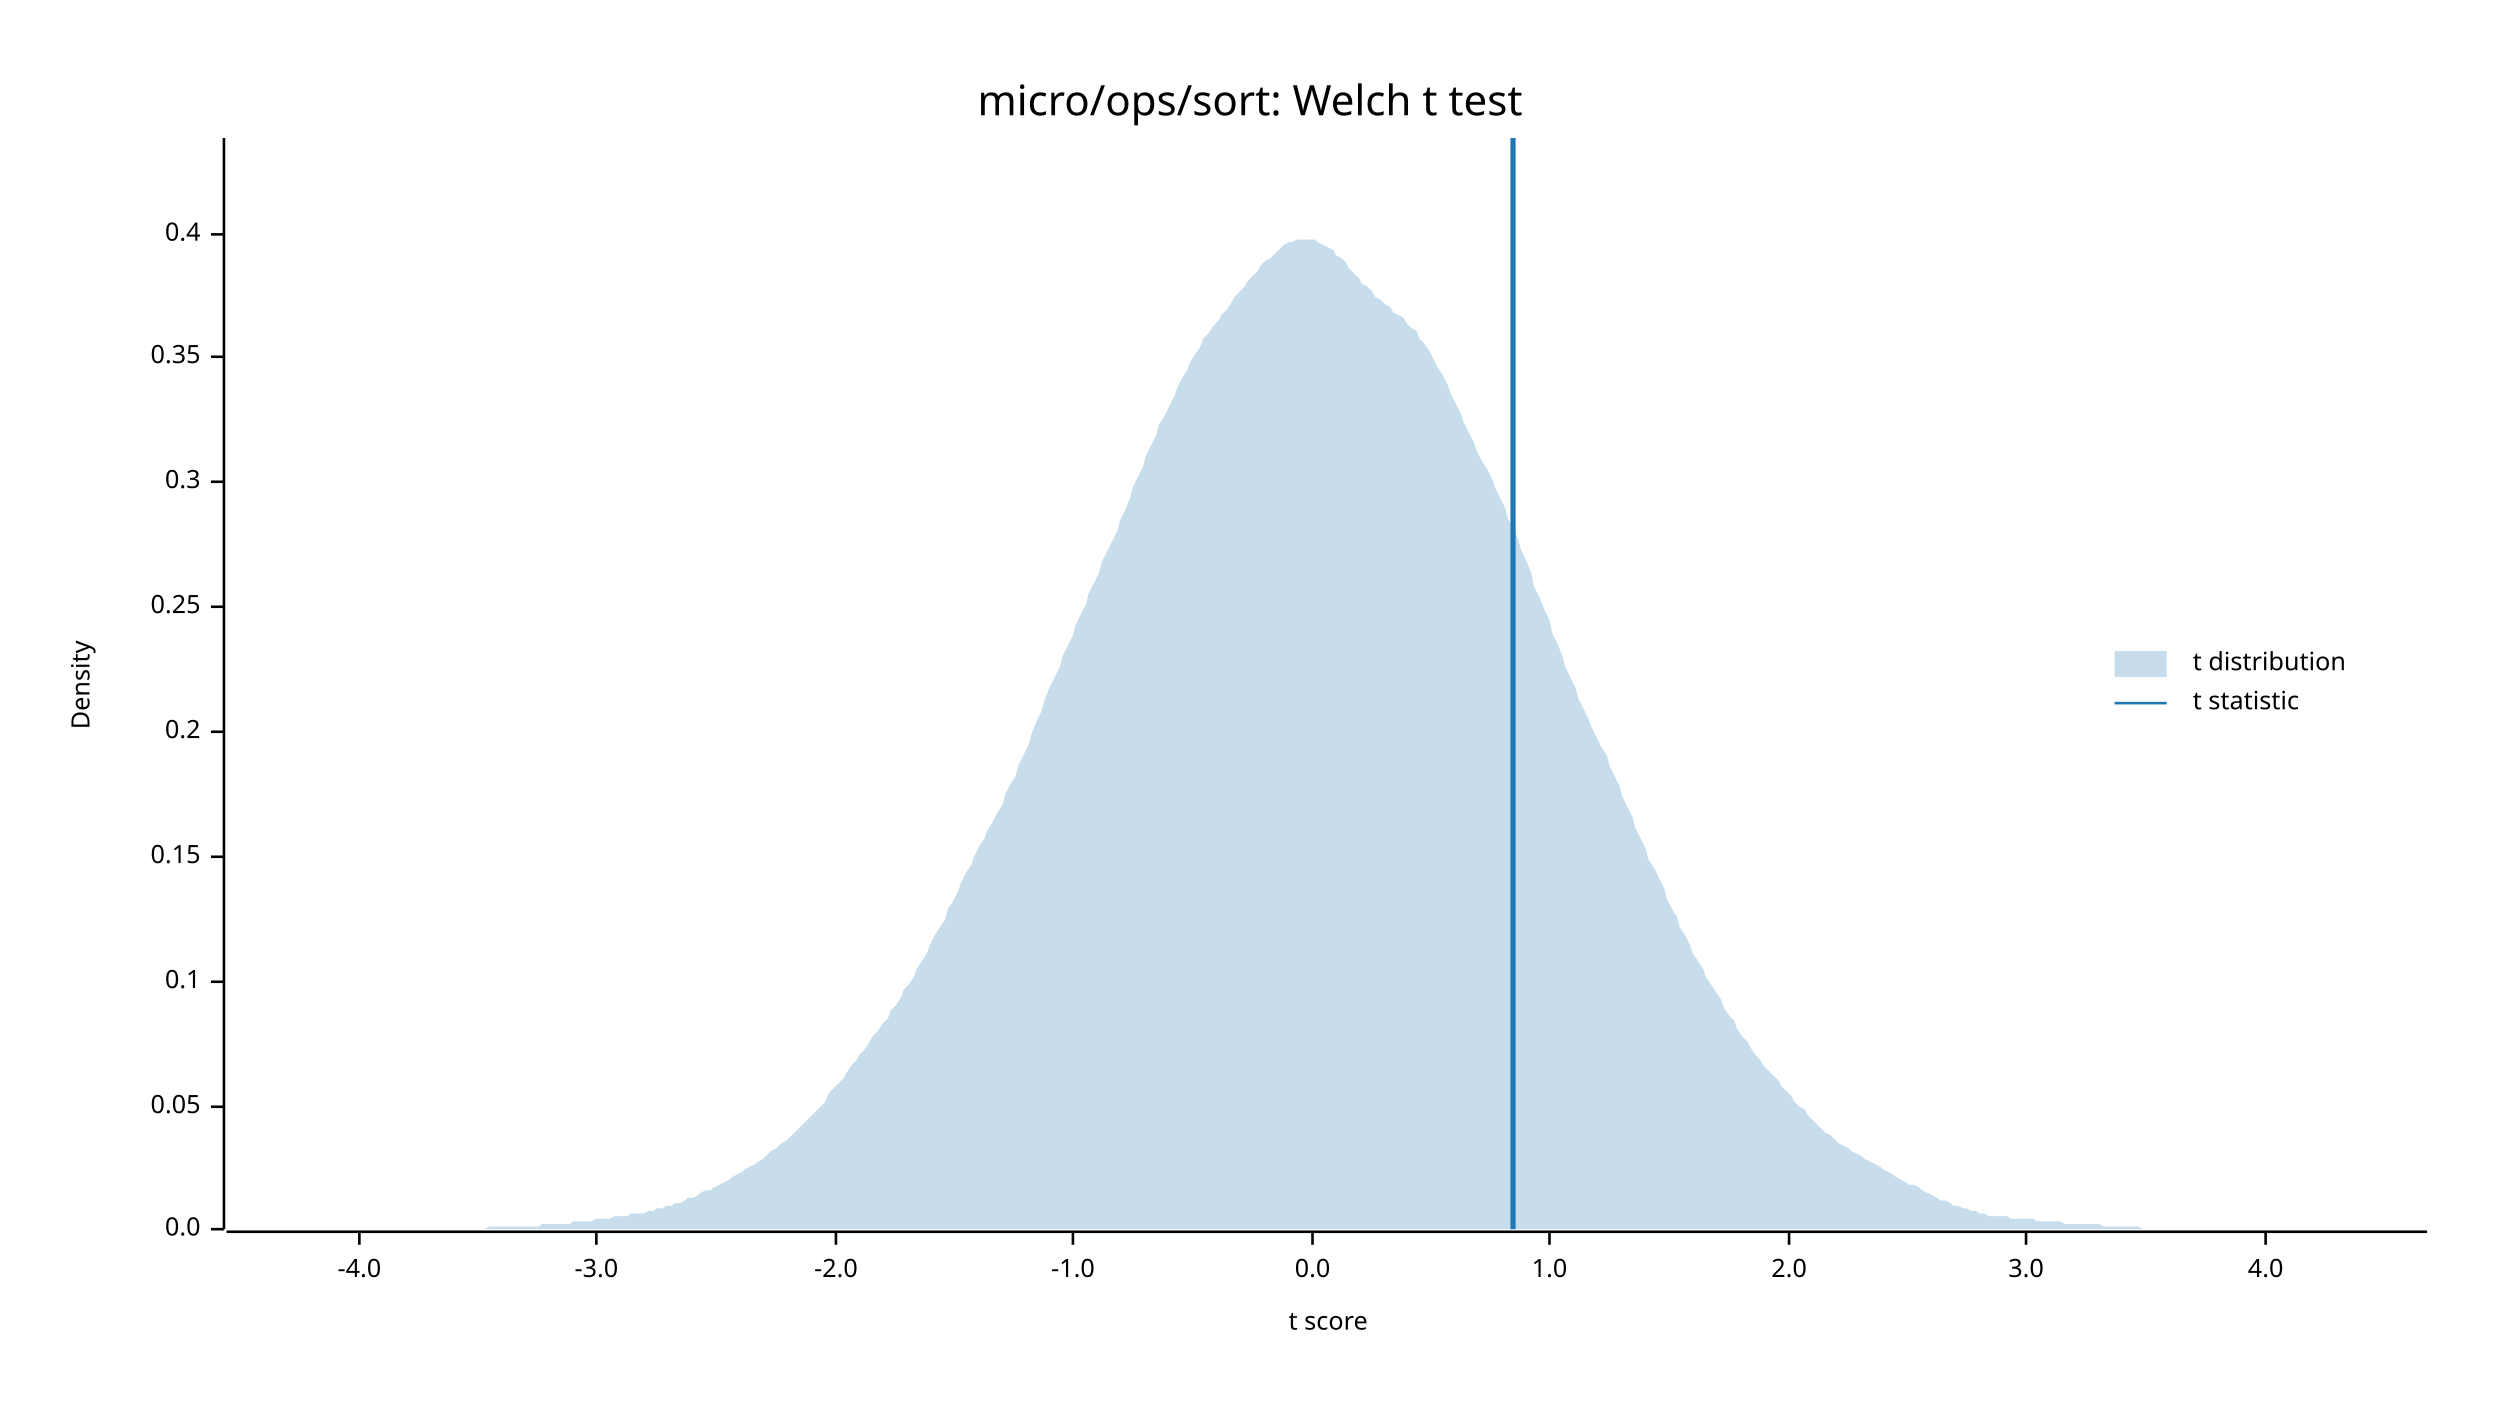
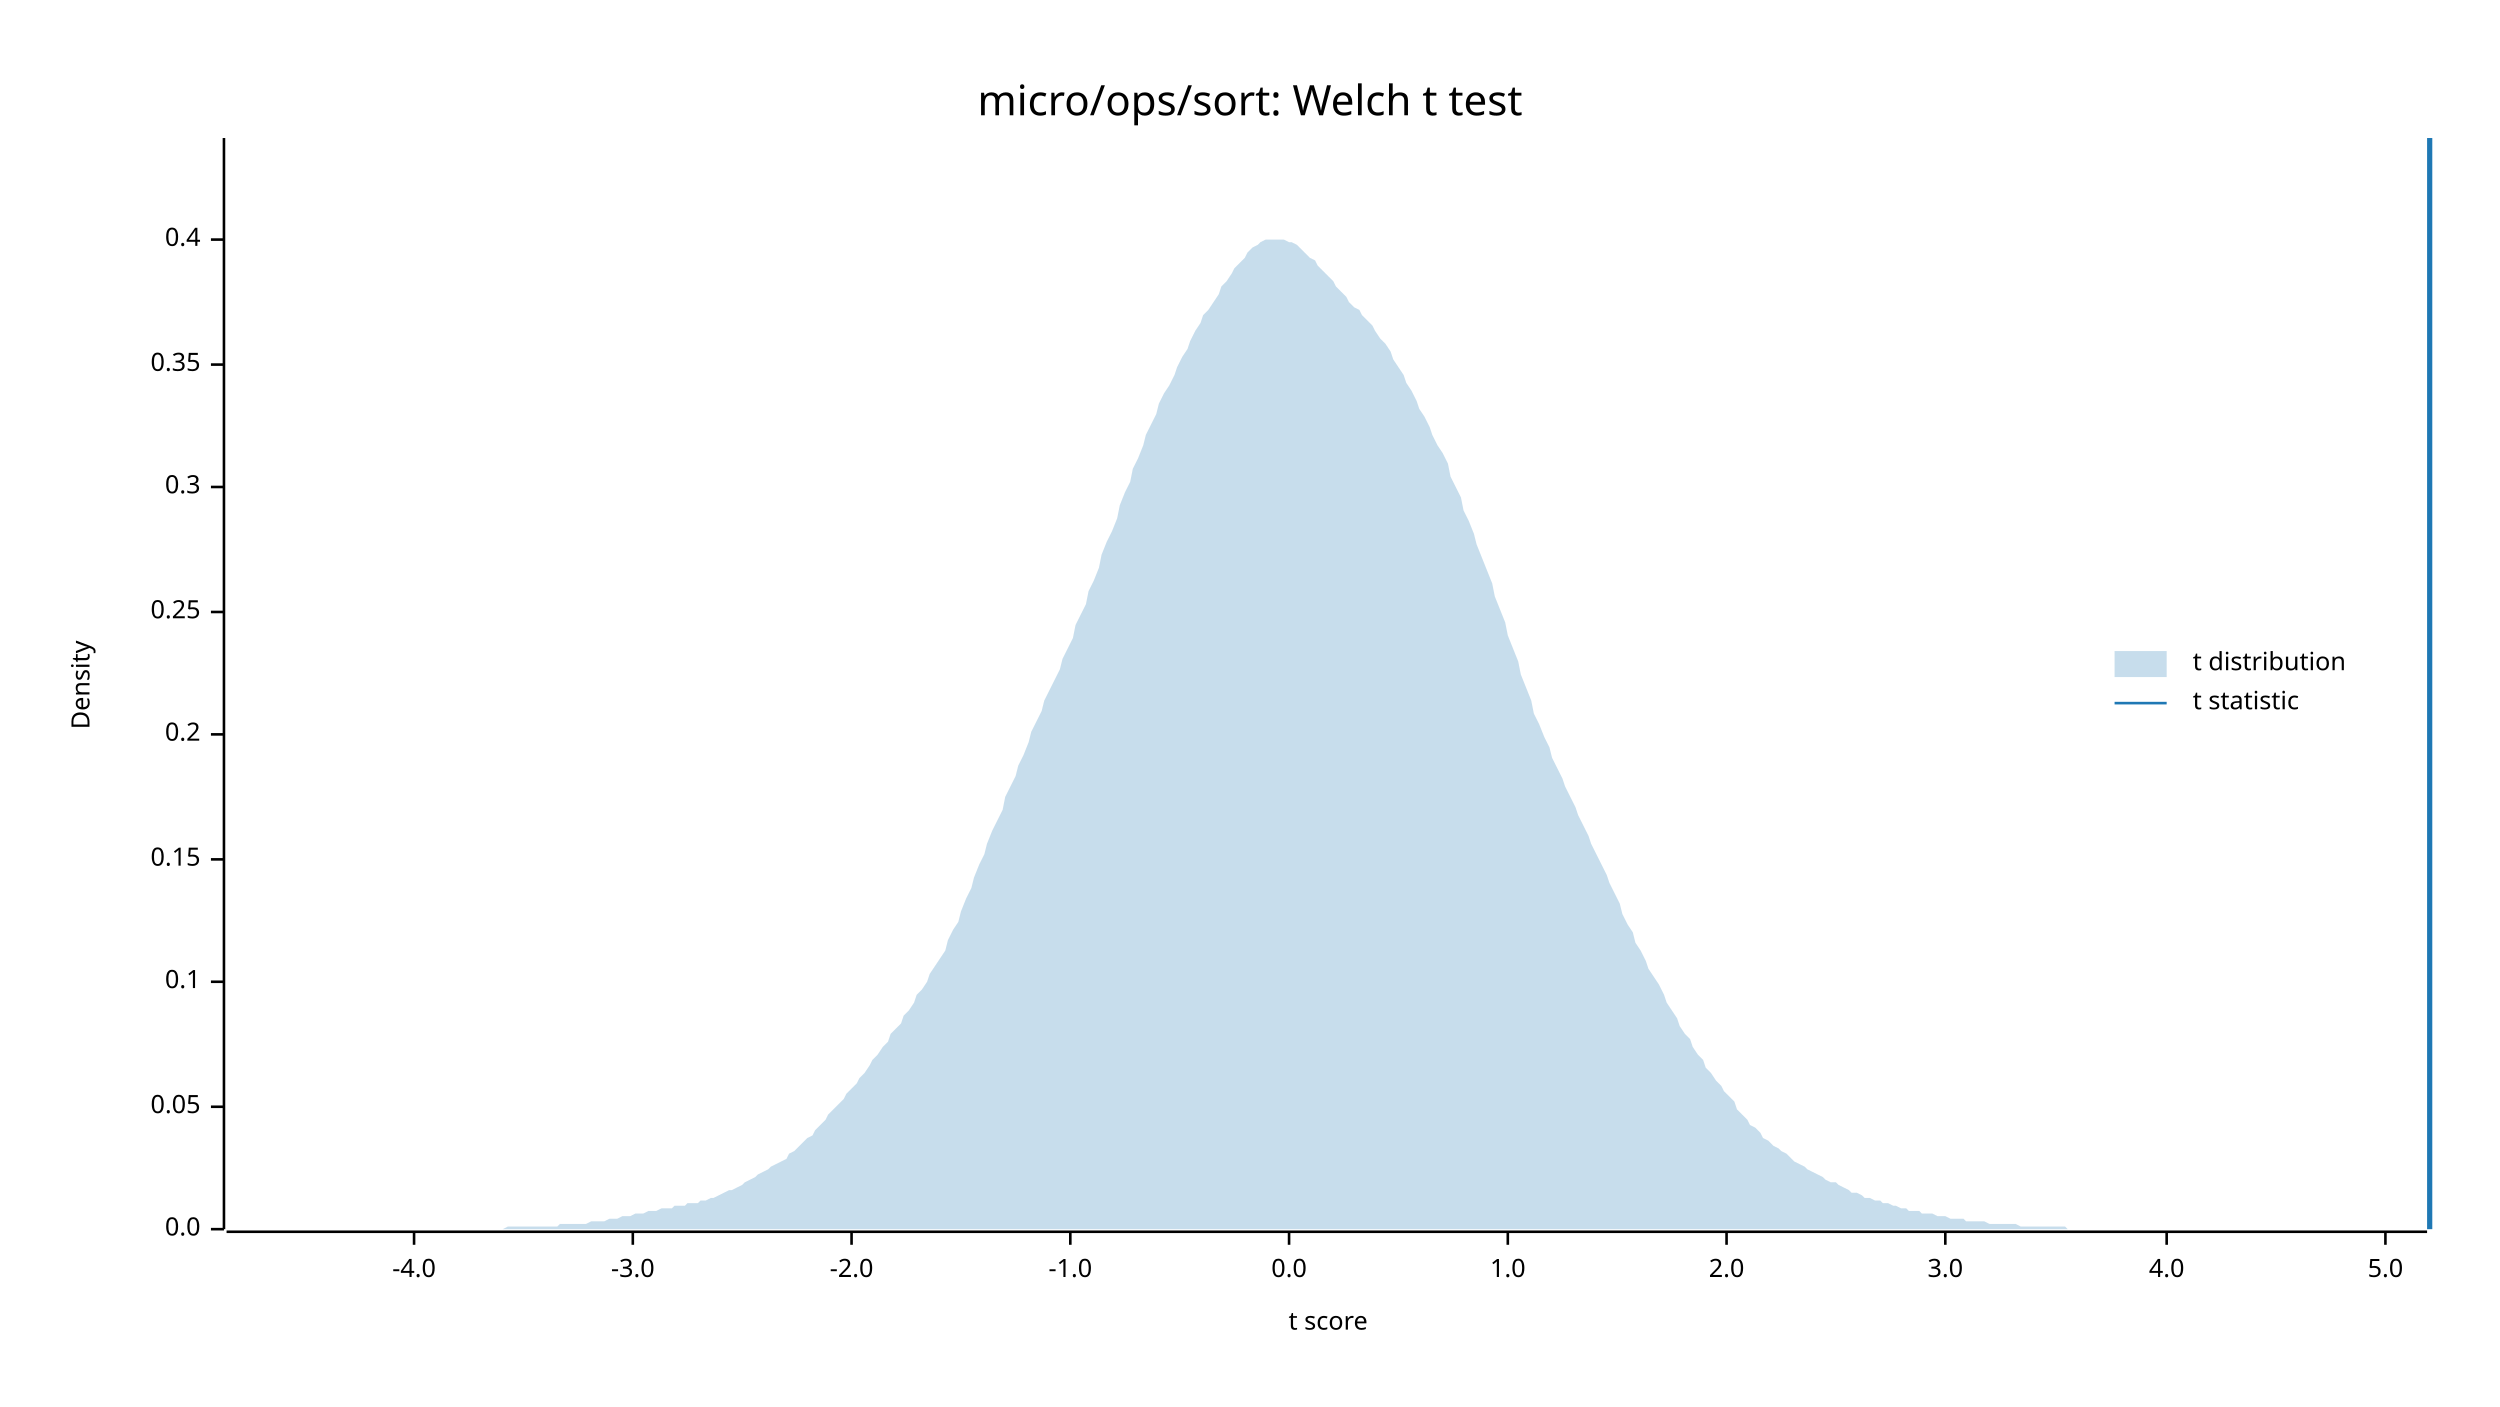
<svg xmlns="http://www.w3.org/2000/svg" width="960" height="540" viewBox="0 0 960 540">
  <text x="480" y="32" dy="0.76em" text-anchor="middle" font-family="sans-serif" font-size="16.129" opacity="1" fill="#000000">
micro/ops/sort: Welch t test
</text>
  <text x="27" y="263" dy="0.76em" text-anchor="middle" font-family="sans-serif" font-size="9.677" opacity="1" fill="#000000" transform="rotate(270, 27, 263)">
Density
</text>
  <text x="510" y="513" dy="-0.5ex" text-anchor="middle" font-family="sans-serif" font-size="9.677" opacity="1" fill="#000000">
t score
</text>
  <polyline fill="none" opacity="1" stroke="#000000" stroke-width="1" points="86,53 86,472 " />
  <text x="77" y="472" dy="0.5ex" text-anchor="end" font-family="sans-serif" font-size="9.677" opacity="1" fill="#000000">
0.0
</text>
  <polyline fill="none" opacity="1" stroke="#000000" stroke-width="1" points="81,472 86,472 " />
  <text x="77" y="425" dy="0.5ex" text-anchor="end" font-family="sans-serif" font-size="9.677" opacity="1" fill="#000000">
0.05
</text>
  <polyline fill="none" opacity="1" stroke="#000000" stroke-width="1" points="81,425 86,425 " />
  <text x="77" y="377" dy="0.5ex" text-anchor="end" font-family="sans-serif" font-size="9.677" opacity="1" fill="#000000">
0.1
</text>
  <polyline fill="none" opacity="1" stroke="#000000" stroke-width="1" points="81,377 86,377 " />
-   <text x="77" y="329" dy="0.5ex" text-anchor="end" font-family="sans-serif" font-size="9.677" opacity="1" fill="#000000">
+   <text x="77" y="330" dy="0.5ex" text-anchor="end" font-family="sans-serif" font-size="9.677" opacity="1" fill="#000000">
0.15
</text>
-   <polyline fill="none" opacity="1" stroke="#000000" stroke-width="1" points="81,329 86,329 " />
-   <text x="77" y="281" dy="0.5ex" text-anchor="end" font-family="sans-serif" font-size="9.677" opacity="1" fill="#000000">
+   <polyline fill="none" opacity="1" stroke="#000000" stroke-width="1" points="81,330 86,330 " />
+   <text x="77" y="282" dy="0.5ex" text-anchor="end" font-family="sans-serif" font-size="9.677" opacity="1" fill="#000000">
0.2
</text>
-   <polyline fill="none" opacity="1" stroke="#000000" stroke-width="1" points="81,281 86,281 " />
-   <text x="77" y="233" dy="0.5ex" text-anchor="end" font-family="sans-serif" font-size="9.677" opacity="1" fill="#000000">
+   <polyline fill="none" opacity="1" stroke="#000000" stroke-width="1" points="81,282 86,282 " />
+   <text x="77" y="235" dy="0.5ex" text-anchor="end" font-family="sans-serif" font-size="9.677" opacity="1" fill="#000000">
0.25
</text>
-   <polyline fill="none" opacity="1" stroke="#000000" stroke-width="1" points="81,233 86,233 " />
-   <text x="77" y="185" dy="0.5ex" text-anchor="end" font-family="sans-serif" font-size="9.677" opacity="1" fill="#000000">
+   <polyline fill="none" opacity="1" stroke="#000000" stroke-width="1" points="81,235 86,235 " />
+   <text x="77" y="187" dy="0.5ex" text-anchor="end" font-family="sans-serif" font-size="9.677" opacity="1" fill="#000000">
0.3
</text>
-   <polyline fill="none" opacity="1" stroke="#000000" stroke-width="1" points="81,185 86,185 " />
-   <text x="77" y="137" dy="0.5ex" text-anchor="end" font-family="sans-serif" font-size="9.677" opacity="1" fill="#000000">
+   <polyline fill="none" opacity="1" stroke="#000000" stroke-width="1" points="81,187 86,187 " />
+   <text x="77" y="140" dy="0.5ex" text-anchor="end" font-family="sans-serif" font-size="9.677" opacity="1" fill="#000000">
0.35
</text>
-   <polyline fill="none" opacity="1" stroke="#000000" stroke-width="1" points="81,137 86,137 " />
-   <text x="77" y="90" dy="0.5ex" text-anchor="end" font-family="sans-serif" font-size="9.677" opacity="1" fill="#000000">
+   <polyline fill="none" opacity="1" stroke="#000000" stroke-width="1" points="81,140 86,140 " />
+   <text x="77" y="92" dy="0.5ex" text-anchor="end" font-family="sans-serif" font-size="9.677" opacity="1" fill="#000000">
0.4
</text>
-   <polyline fill="none" opacity="1" stroke="#000000" stroke-width="1" points="81,90 86,90 " />
+   <polyline fill="none" opacity="1" stroke="#000000" stroke-width="1" points="81,92 86,92 " />
  <polyline fill="none" opacity="1" stroke="#000000" stroke-width="1" points="87,473 932,473 " />
-   <text x="138" y="483" dy="0.76em" text-anchor="middle" font-family="sans-serif" font-size="9.677" opacity="1" fill="#000000">
+   <text x="159" y="483" dy="0.76em" text-anchor="middle" font-family="sans-serif" font-size="9.677" opacity="1" fill="#000000">
-4.0
</text>
-   <polyline fill="none" opacity="1" stroke="#000000" stroke-width="1" points="138,473 138,478 " />
-   <text x="229" y="483" dy="0.76em" text-anchor="middle" font-family="sans-serif" font-size="9.677" opacity="1" fill="#000000">
+   <polyline fill="none" opacity="1" stroke="#000000" stroke-width="1" points="159,473 159,478 " />
+   <text x="243" y="483" dy="0.76em" text-anchor="middle" font-family="sans-serif" font-size="9.677" opacity="1" fill="#000000">
-3.0
</text>
-   <polyline fill="none" opacity="1" stroke="#000000" stroke-width="1" points="229,473 229,478 " />
-   <text x="321" y="483" dy="0.76em" text-anchor="middle" font-family="sans-serif" font-size="9.677" opacity="1" fill="#000000">
+   <polyline fill="none" opacity="1" stroke="#000000" stroke-width="1" points="243,473 243,478 " />
+   <text x="327" y="483" dy="0.76em" text-anchor="middle" font-family="sans-serif" font-size="9.677" opacity="1" fill="#000000">
-2.0
</text>
-   <polyline fill="none" opacity="1" stroke="#000000" stroke-width="1" points="321,473 321,478 " />
-   <text x="412" y="483" dy="0.76em" text-anchor="middle" font-family="sans-serif" font-size="9.677" opacity="1" fill="#000000">
+   <polyline fill="none" opacity="1" stroke="#000000" stroke-width="1" points="327,473 327,478 " />
+   <text x="411" y="483" dy="0.76em" text-anchor="middle" font-family="sans-serif" font-size="9.677" opacity="1" fill="#000000">
-1.0
</text>
-   <polyline fill="none" opacity="1" stroke="#000000" stroke-width="1" points="412,473 412,478 " />
-   <text x="504" y="483" dy="0.76em" text-anchor="middle" font-family="sans-serif" font-size="9.677" opacity="1" fill="#000000">
+   <polyline fill="none" opacity="1" stroke="#000000" stroke-width="1" points="411,473 411,478 " />
+   <text x="495" y="483" dy="0.76em" text-anchor="middle" font-family="sans-serif" font-size="9.677" opacity="1" fill="#000000">
0.0
</text>
-   <polyline fill="none" opacity="1" stroke="#000000" stroke-width="1" points="504,473 504,478 " />
-   <text x="595" y="483" dy="0.76em" text-anchor="middle" font-family="sans-serif" font-size="9.677" opacity="1" fill="#000000">
+   <polyline fill="none" opacity="1" stroke="#000000" stroke-width="1" points="495,473 495,478 " />
+   <text x="579" y="483" dy="0.76em" text-anchor="middle" font-family="sans-serif" font-size="9.677" opacity="1" fill="#000000">
1.0
</text>
-   <polyline fill="none" opacity="1" stroke="#000000" stroke-width="1" points="595,473 595,478 " />
-   <text x="687" y="483" dy="0.76em" text-anchor="middle" font-family="sans-serif" font-size="9.677" opacity="1" fill="#000000">
+   <polyline fill="none" opacity="1" stroke="#000000" stroke-width="1" points="579,473 579,478 " />
+   <text x="663" y="483" dy="0.76em" text-anchor="middle" font-family="sans-serif" font-size="9.677" opacity="1" fill="#000000">
2.0
</text>
-   <polyline fill="none" opacity="1" stroke="#000000" stroke-width="1" points="687,473 687,478 " />
-   <text x="778" y="483" dy="0.76em" text-anchor="middle" font-family="sans-serif" font-size="9.677" opacity="1" fill="#000000">
+   <polyline fill="none" opacity="1" stroke="#000000" stroke-width="1" points="663,473 663,478 " />
+   <text x="747" y="483" dy="0.76em" text-anchor="middle" font-family="sans-serif" font-size="9.677" opacity="1" fill="#000000">
3.0
</text>
-   <polyline fill="none" opacity="1" stroke="#000000" stroke-width="1" points="778,473 778,478 " />
-   <text x="870" y="483" dy="0.76em" text-anchor="middle" font-family="sans-serif" font-size="9.677" opacity="1" fill="#000000">
+   <polyline fill="none" opacity="1" stroke="#000000" stroke-width="1" points="747,473 747,478 " />
+   <text x="832" y="483" dy="0.76em" text-anchor="middle" font-family="sans-serif" font-size="9.677" opacity="1" fill="#000000">
4.0
</text>
-   <polyline fill="none" opacity="1" stroke="#000000" stroke-width="1" points="870,473 870,478 " />
-   <polygon opacity="0.25" fill="#1F78B4" points="87,472 88,472 90,472 92,472 93,472 95,472 97,472 98,472 100,472 102,472 103,472 105,472 107,472 109,472 110,472 112,472 114,472 115,472 117,472 119,472 120,472 122,472 124,472 125,472 127,472 129,472 131,472 132,472 134,472 136,472 137,472 139,472 141,472 142,472 144,472 146,472 147,472 149,472 151,472 153,472 154,472 156,472 158,472 159,472 161,472 163,472 164,472 166,472 168,472 169,472 171,472 173,472 175,472 176,472 178,472 180,472 181,472 183,472 185,472 186,472 188,471 190,471 191,471 193,471 195,471 197,471 198,471 200,471 202,471 203,471 205,471 207,471 208,470 210,470 212,470 214,470 215,470 217,470 219,470 220,469 222,469 224,469 225,469 227,469 229,468 230,468 232,468 234,468 236,467 237,467 239,467 241,467 242,466 244,466 246,466 247,466 249,465 251,465 252,464 254,464 256,463 258,463 259,462 261,462 263,461 264,460 266,460 268,459 269,458 271,457 273,457 274,456 276,455 278,454 280,453 281,452 283,451 285,450 286,449 288,448 290,447 291,446 293,445 295,443 296,442 298,441 300,439 302,438 303,437 305,435 307,433 308,432 310,430 312,428 313,427 315,425 317,423 318,420 320,418 322,416 324,414 325,412 327,409 329,407 330,405 332,403 334,400 335,398 337,396 339,393 341,391 342,388 344,386 346,383 347,380 349,378 351,375 352,372 354,369 356,366 357,363 359,359 361,356 363,353 364,349 366,346 368,342 369,339 371,335 373,332 374,329 376,325 378,322 379,319 381,316 383,312 385,309 386,305 388,301 390,298 391,294 393,290 395,286 396,282 398,277 400,273 401,269 403,264 405,260 407,256 408,252 410,248 412,244 413,240 415,236 417,232 418,228 420,224 422,220 423,216 425,212 427,208 429,204 430,200 432,196 434,191 435,187 437,183 439,179 440,175 442,171 444,167 445,163 447,160 449,156 451,152 452,149 454,145 456,142 457,139 459,136 461,133 462,130 464,128 466,125 468,123 469,121 471,119 473,116 474,114 476,112 478,110 479,108 481,106 483,104 484,102 486,100 488,99 490,97 491,96 493,94 495,93 496,93 498,92 500,92 501,92 503,92 505,92 506,93 508,94 510,95 512,96 513,98 515,99 517,101 518,103 520,105 522,107 523,109 525,110 527,112 528,114 530,115 532,117 534,118 535,120 537,121 539,122 540,124 542,126 544,127 545,130 547,132 549,135 550,137 552,141 554,144 556,148 557,151 559,155 561,159 562,162 564,166 566,170 567,173 569,177 571,180 573,184 574,187 576,191 578,195 579,199 581,203 583,207 584,211 586,215 588,220 589,225 591,229 593,234 595,238 596,243 598,247 600,252 601,256 603,260 605,264 606,268 608,272 610,276 611,279 613,283 615,287 617,290 618,294 620,298 622,302 623,306 625,310 627,314 628,318 630,322 632,326 633,330 635,333 637,337 639,341 640,345 642,349 644,352 645,356 647,359 649,363 650,366 652,369 654,372 655,375 657,378 659,381 661,384 662,387 664,390 666,392 667,395 669,398 671,400 672,402 674,405 676,407 677,409 679,411 681,413 683,415 684,417 686,419 688,421 689,423 691,425 693,426 694,428 696,430 698,432 700,434 701,435 703,436 705,438 706,439 708,440 710,441 711,442 713,443 715,444 716,445 718,446 720,447 722,448 723,449 725,450 727,451 728,452 730,453 732,454 733,455 735,455 737,456 738,457 740,458 742,459 744,460 745,461 747,461 749,462 750,463 752,463 754,464 755,464 757,465 759,465 760,466 762,466 764,467 766,467 767,467 769,467 771,467 772,468 774,468 776,468 777,468 779,468 781,468 782,469 784,469 786,469 788,469 789,469 791,469 793,470 794,470 796,470 798,470 799,470 801,470 803,470 804,470 806,470 808,471 810,471 811,471 813,471 815,471 816,471 818,471 820,471 821,471 823,472 825,472 827,472 828,472 830,472 832,472 833,472 835,472 837,472 838,472 840,472 842,472 843,472 845,472 847,472 849,472 850,472 852,472 854,472 855,472 857,472 859,472 860,472 862,472 864,472 865,472 867,472 869,472 871,472 872,472 874,472 876,472 877,472 879,472 881,472 882,472 884,472 886,472 887,472 889,472 891,472 893,472 894,472 896,472 898,472 899,472 901,472 903,472 904,472 906,472 908,472 909,472 911,472 913,472 915,472 916,472 918,472 920,472 921,472 923,472 925,472 926,472 928,472 930,472 932,472 932,472 87,472 " />
-   <polyline fill="none" opacity="1" stroke="#1F78B4" stroke-width="2" points="581,472 581,53 " />
+   <polyline fill="none" opacity="1" stroke="#000000" stroke-width="1" points="832,473 832,478 " />
+   <text x="916" y="483" dy="0.76em" text-anchor="middle" font-family="sans-serif" font-size="9.677" opacity="1" fill="#000000">
+ 5.0
+ </text>
+   <polyline fill="none" opacity="1" stroke="#000000" stroke-width="1" points="916,473 916,478 " />
+   <polygon opacity="0.25" fill="#1F78B4" points="87,472 88,472 90,472 92,472 93,472 95,472 97,472 98,472 100,472 102,472 103,472 105,472 107,472 109,472 110,472 112,472 114,472 115,472 117,472 119,472 120,472 122,472 124,472 125,472 127,472 129,472 131,472 132,472 134,472 136,472 137,472 139,472 141,472 142,472 144,472 146,472 147,472 149,472 151,472 153,472 154,472 156,472 158,472 159,472 161,472 163,472 164,472 166,472 168,472 169,472 171,472 173,472 175,472 176,472 178,472 180,472 181,472 183,472 185,472 186,472 188,472 190,472 191,472 193,472 195,471 197,471 198,471 200,471 202,471 203,471 205,471 207,471 208,471 210,471 212,471 214,471 215,470 217,470 219,470 220,470 222,470 224,470 225,470 227,469 229,469 230,469 232,469 234,468 236,468 237,468 239,467 241,467 242,467 244,466 246,466 247,466 249,465 251,465 252,465 254,464 256,464 258,464 259,463 261,463 263,463 264,462 266,462 268,462 269,461 271,461 273,460 274,460 276,459 278,458 280,457 281,457 283,456 285,455 286,454 288,453 290,452 291,451 293,450 295,449 296,448 298,447 300,446 302,445 303,443 305,442 307,440 308,439 310,437 312,436 313,434 315,432 317,430 318,428 320,426 322,424 324,422 325,420 327,418 329,416 330,414 332,412 334,409 335,407 337,405 339,402 341,400 342,397 344,395 346,393 347,390 349,388 351,385 352,382 354,380 356,377 357,374 359,371 361,368 363,365 364,361 366,357 368,354 369,350 371,345 373,341 374,337 376,332 378,328 379,324 381,319 383,315 385,311 386,306 388,302 390,298 391,294 393,290 395,285 396,281 398,277 400,273 401,269 403,265 405,261 407,257 408,253 410,249 412,245 413,240 415,236 417,232 418,227 420,223 422,218 423,213 425,208 427,204 429,199 430,194 432,189 434,185 435,180 437,176 439,171 440,167 442,163 444,159 445,155 447,151 449,148 451,144 452,141 454,137 456,134 457,131 459,127 461,124 462,121 464,119 466,116 468,113 469,110 471,108 473,105 474,103 476,101 478,99 479,97 481,95 483,94 484,93 486,92 488,92 490,92 491,92 493,92 495,93 496,93 498,94 500,96 501,97 503,99 505,100 506,102 508,104 510,106 512,108 513,110 515,112 517,114 518,116 520,118 522,119 523,121 525,123 527,125 528,127 530,130 532,132 534,135 535,138 537,141 539,144 540,147 542,150 544,154 545,157 547,160 549,164 550,167 552,171 554,174 556,178 557,183 559,187 561,191 562,196 564,200 566,205 567,209 569,214 571,219 573,224 574,229 576,234 578,239 579,244 581,249 583,254 584,259 586,264 588,269 589,274 591,278 593,283 595,287 596,291 598,295 600,299 601,302 603,306 605,310 606,313 608,317 610,321 611,324 613,328 615,332 617,336 618,339 620,343 622,347 623,351 625,355 627,358 628,362 630,365 632,369 633,372 635,375 637,378 639,382 640,385 642,388 644,391 645,394 647,397 649,399 650,402 652,405 654,407 655,410 657,412 659,415 661,417 662,419 664,421 666,423 667,426 669,428 671,430 672,432 674,433 676,435 677,437 679,438 681,440 683,441 684,442 686,443 688,445 689,446 691,447 693,448 694,449 696,450 698,451 700,452 701,453 703,454 705,454 706,455 708,456 710,457 711,458 713,458 715,459 716,460 718,460 720,461 722,461 723,462 725,462 727,463 728,463 730,464 732,464 733,465 735,465 737,465 738,466 740,466 742,466 744,467 745,467 747,467 749,468 750,468 752,468 754,468 755,469 757,469 759,469 760,469 762,469 764,470 766,470 767,470 769,470 771,470 772,470 774,470 776,471 777,471 779,471 781,471 782,471 784,471 786,471 788,471 789,471 791,471 793,471 794,472 796,472 798,472 799,472 801,472 803,472 804,472 806,472 808,472 810,472 811,472 813,472 815,472 816,472 818,472 820,472 821,472 823,472 825,472 827,472 828,472 830,472 832,472 833,472 835,472 837,472 838,472 840,472 842,472 843,472 845,472 847,472 849,472 850,472 852,472 854,472 855,472 857,472 859,472 860,472 862,472 864,472 865,472 867,472 869,472 871,472 872,472 874,472 876,472 877,472 879,472 881,472 882,472 884,472 886,472 887,472 889,472 891,472 893,472 894,472 896,472 898,472 899,472 901,472 903,472 904,472 906,472 908,472 909,472 911,472 913,472 915,472 916,472 918,472 920,472 921,472 923,472 925,472 926,472 928,472 930,472 932,472 932,472 87,472 " />
+   <polyline fill="none" opacity="1" stroke="#1F78B4" stroke-width="2" points="933,472 933,53 " />
  <text x="842" y="250" dy="0.76em" text-anchor="start" font-family="sans-serif" font-size="9.677" opacity="1" fill="#000000">
t distribution
</text>
  <text x="842" y="265" dy="0.76em" text-anchor="start" font-family="sans-serif" font-size="9.677" opacity="1" fill="#000000">
t statistic
</text>
  <rect x="812" y="250" width="20" height="10" opacity="0.25" fill="#1F78B4" stroke="none" />
  <polyline fill="none" opacity="1" stroke="#1F78B4" stroke-width="1" points="812,270 832,270 " />
</svg>
